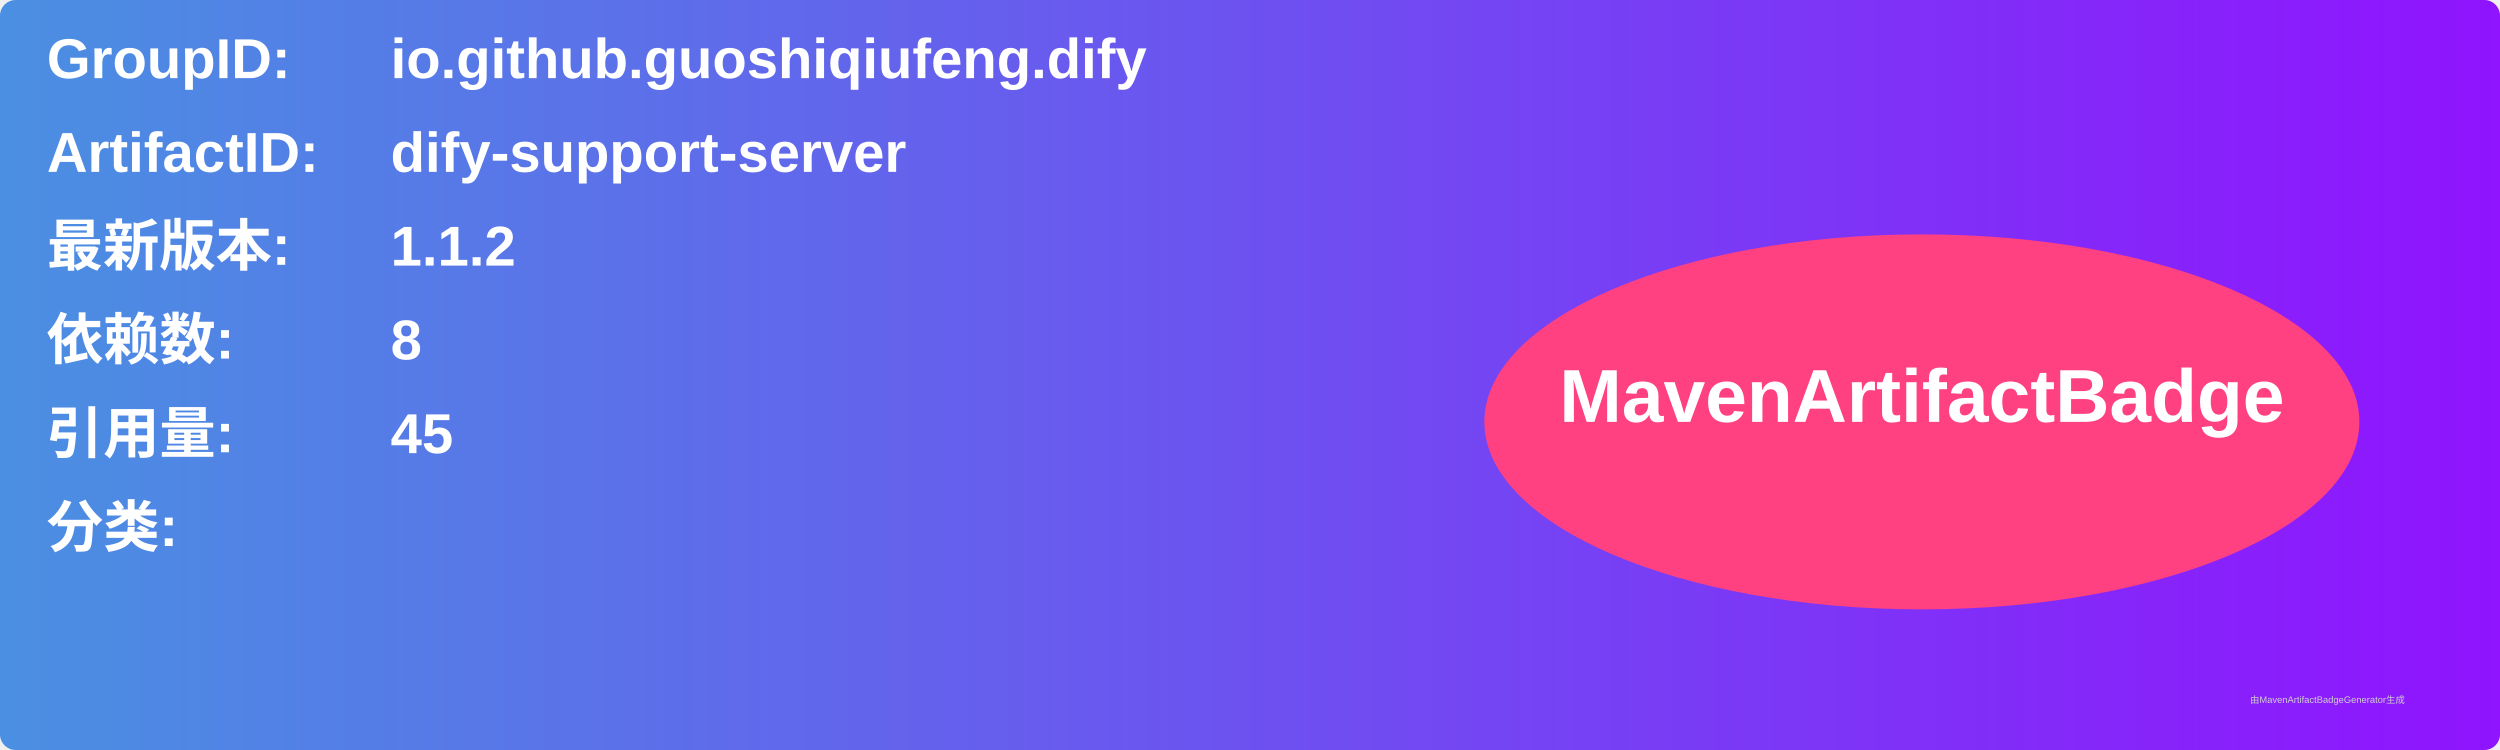
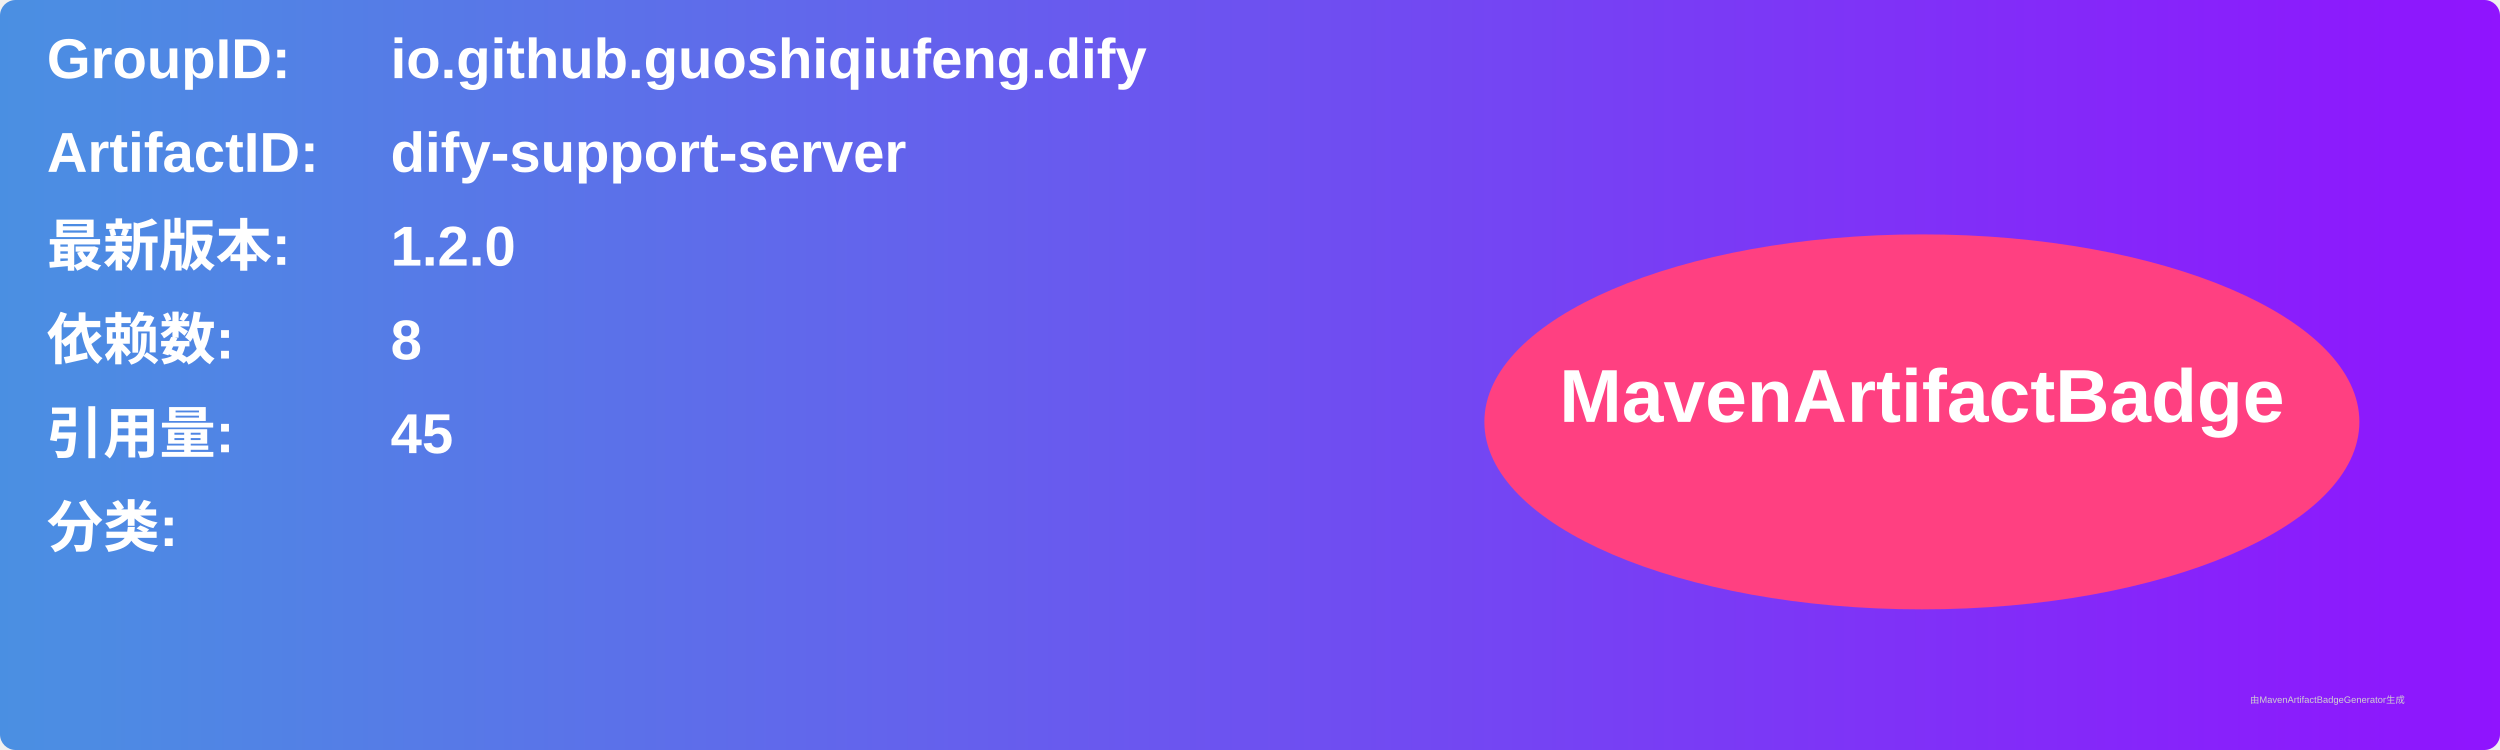
<svg xmlns="http://www.w3.org/2000/svg" width="800" height="240" viewBox="0 0 800 240">
  <linearGradient id="grad" x1="0%" y1="0%" x2="100%" y2="0%">
    <stop offset="0%" stop-color="#4a90e2" />
    <stop offset="100%" stop-color="#9013fe" />
  </linearGradient>
  <rect width="100%" height="100%" rx="5" ry="5" fill="url(#grad)" />
  <g transform="translate(15, 15)">
    <text x="0" y="10" font-family="Arial" font-size="18" fill="white" font-weight="bold" width="260">GroupID:</text>
    <text x="110" y="10" font-family="Arial" font-size="18" fill="white" font-weight="bold" width="460">io.github.guoshiqiufeng.dify</text>
    <text x="0" y="40" font-family="Arial" font-size="18" fill="white" font-weight="bold" width="260">ArtifactID:</text>
    <text x="110" y="40" font-family="Arial" font-size="18" fill="white" font-weight="bold" width="460">dify-support-server</text>
    <text x="0" y="70" font-family="Arial" font-size="18" fill="white" font-weight="bold">最新版本:</text>
    <text x="110" y="70" font-family="Arial" font-size="18" fill="white" font-weight="bold">
-       <tspan font-weight="bold">1.1.2</tspan>
+       <tspan font-weight="bold">1.2.0</tspan>
    </text>
    <text x="0" y="100" font-family="Arial" font-size="18" fill="white" font-weight="bold">依赖数: </text>
    <text x="110" y="100" font-family="Arial" font-size="18" fill="white">
      <tspan font-weight="bold">8</tspan>
    </text>
    <text x="0" y="130" font-family="Arial" font-size="18" fill="white" font-weight="bold">引用量: </text>
    <text x="110" y="130" font-family="Arial" font-size="18" fill="white">
      <tspan font-weight="bold">45</tspan>
    </text>
    <text x="0" y="160" font-family="Arial" font-size="18" fill="white" font-weight="bold">分类:</text>
    <text x="10" y="190" font-family="Arial" font-size="10" fill="white">
      <tspan font-weight="bold" />
    </text>
    <ellipse cx="600" cy="120" rx="140" ry="60" fill="#ff4081" />
    <text x="600" y="120" text-anchor="middle" font-family="Arial" font-size="24" fill="white" font-weight="bold">MavenArtifactBadge</text>
  </g>
  <text x="720" y="225" font-family="Arial" font-size="3" fill="#d0d0d0">由MavenArtifactBadgeGenerator生成</text>
</svg>
